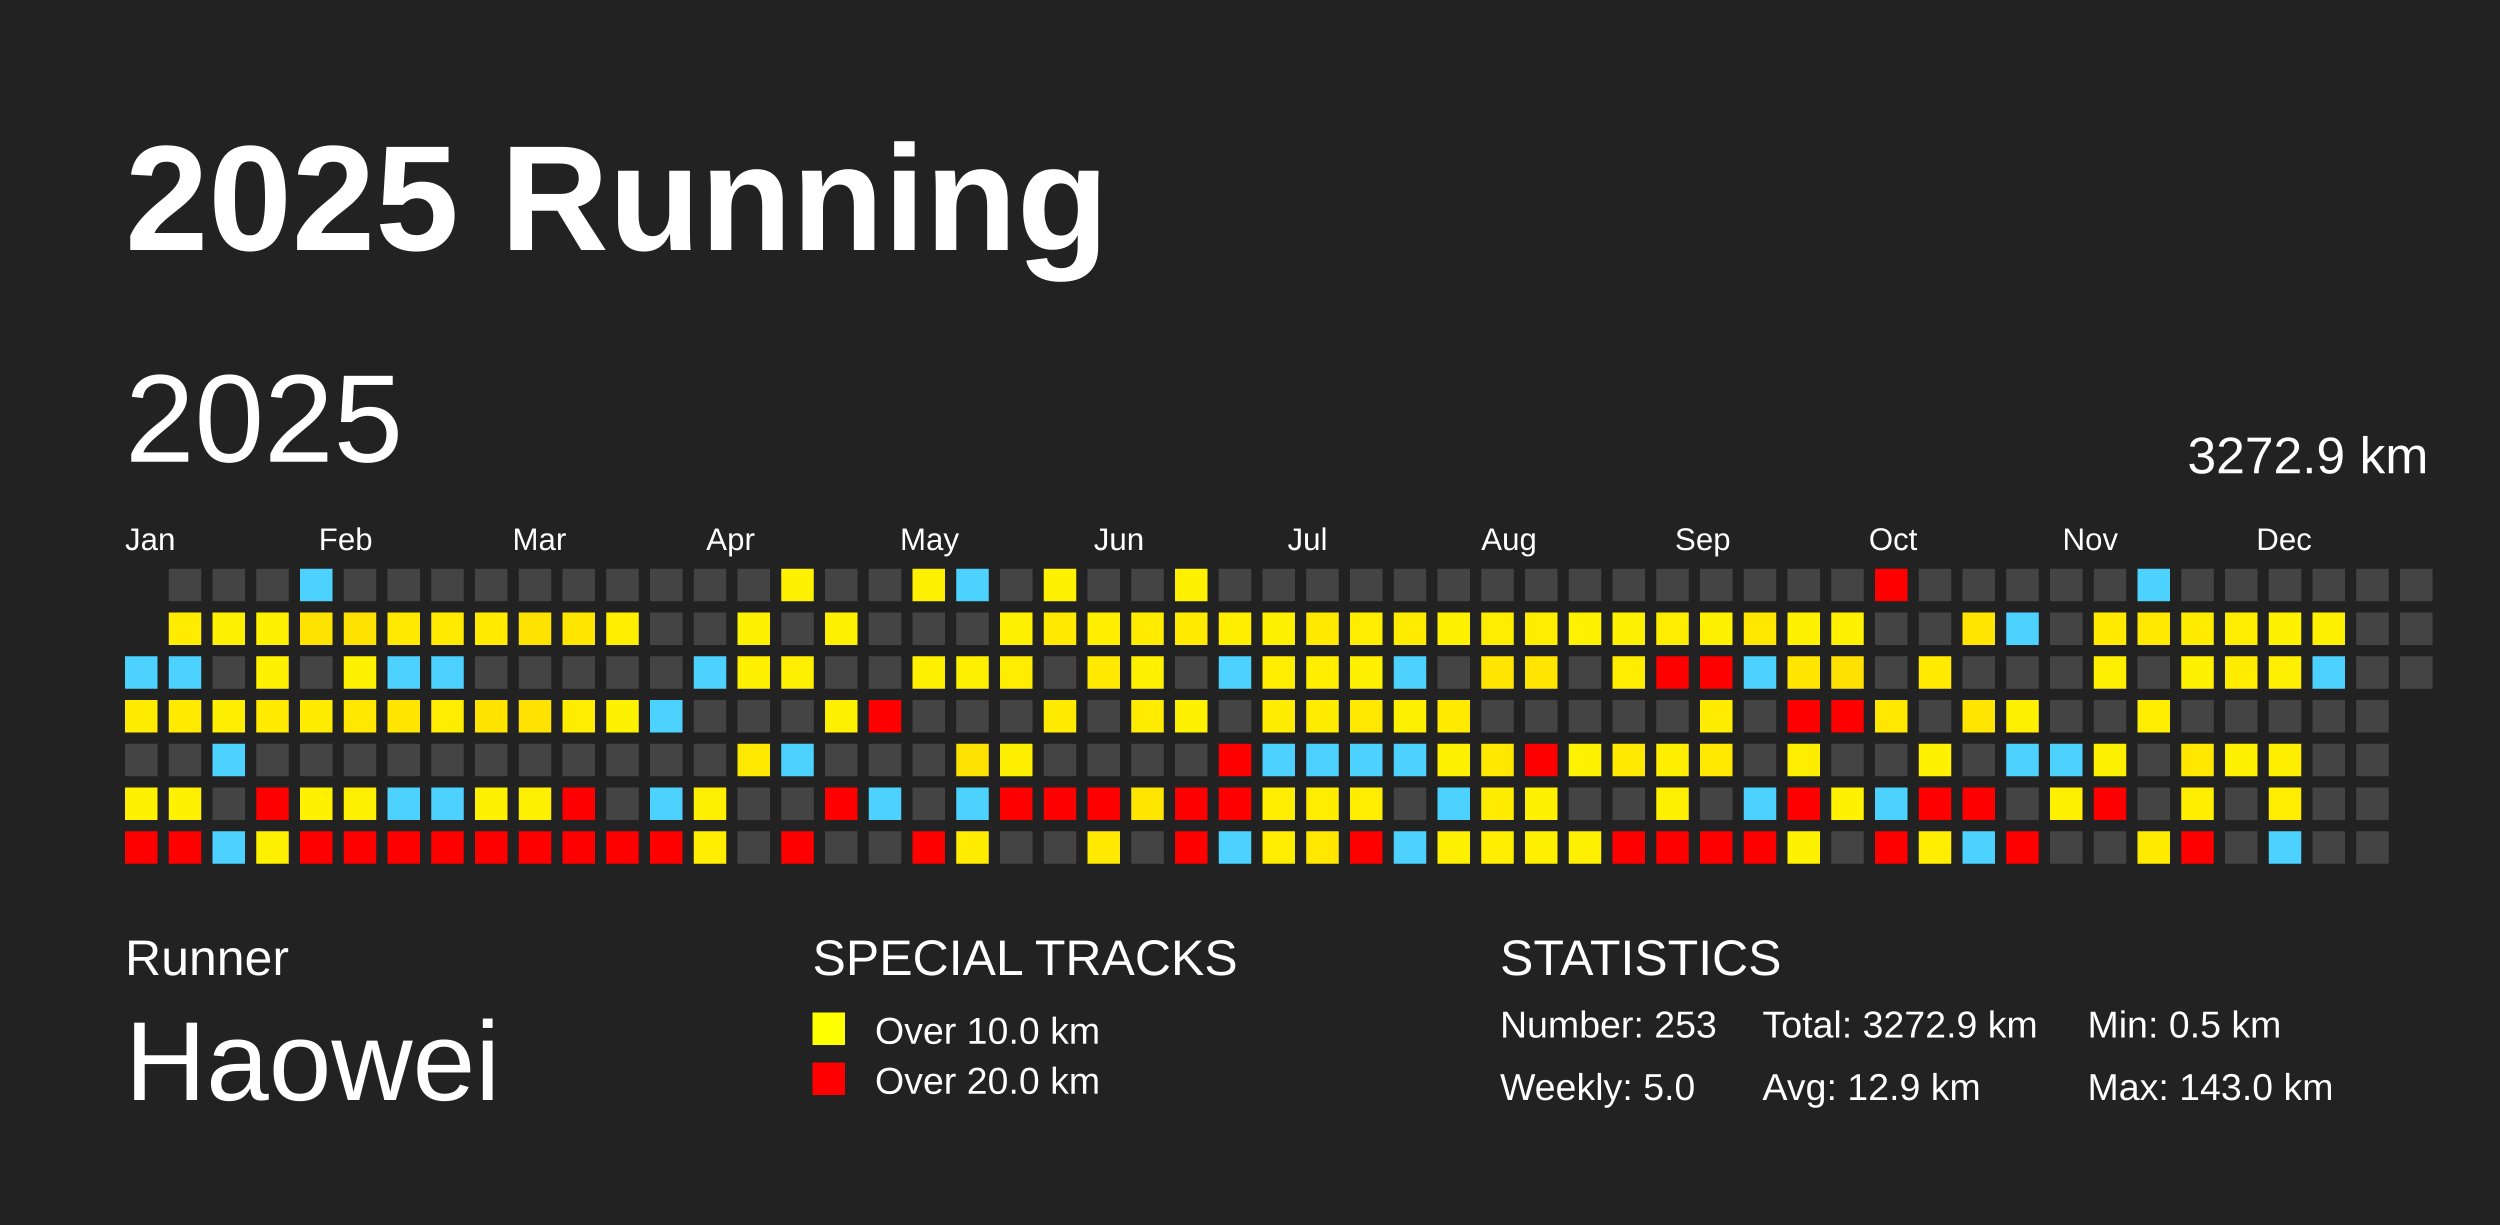
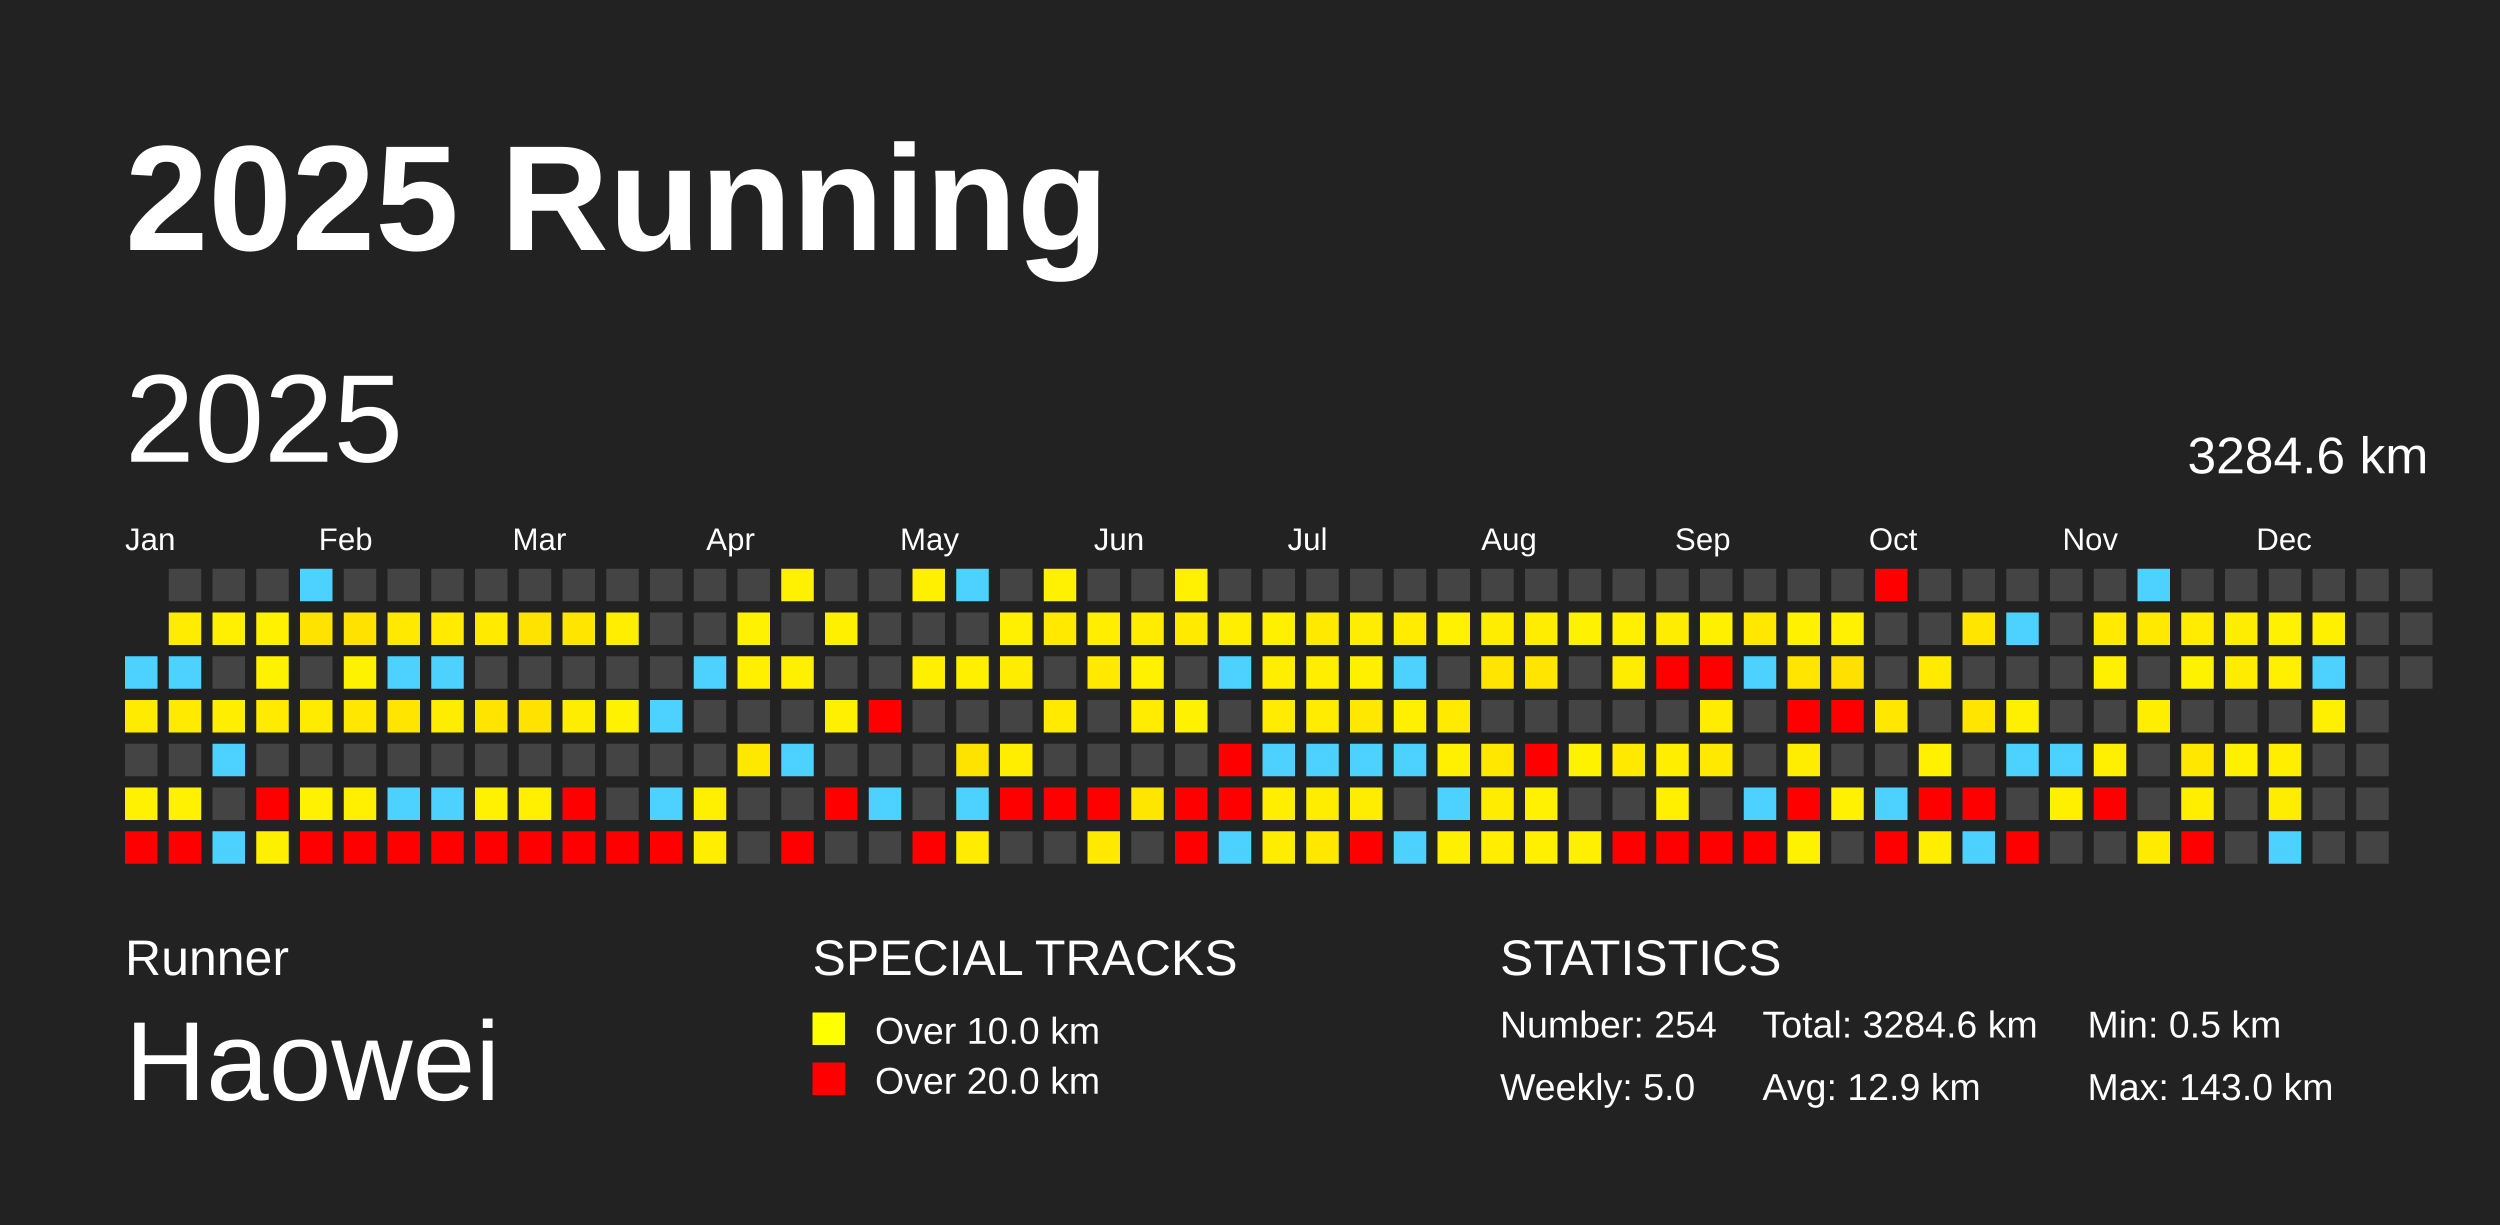
<svg xmlns="http://www.w3.org/2000/svg" baseProfile="full" height="98mm" version="1.1" viewBox="0,0,200,98" width="200mm">
  <defs />
  <rect fill="#222222" height="98" width="200" x="0" y="0" />
  <text fill="#FFFFFF" style="font-size:12px; font-family:Arial; font-weight:bold;" x="10" y="20">2025 Running</text>
  <text fill="#FFFFFF" style="font-size:4px; font-family:Arial" x="10" y="78">Runner</text>
  <text fill="#FFFFFF" style="font-size:9px; font-family:Arial" x="10" y="88">Haowei</text>
  <text fill="#FFFFFF" style="font-size:4px; font-family:Arial" x="65" y="78">SPECIAL TRACKS</text>
  <rect fill="yellow" height="2.6" width="2.6" x="65" y="81" />
  <text fill="#FFFFFF" style="font-size:3px; font-family:Arial" x="70" y="83.5">Over 10.0 km</text>
  <rect fill="red" height="2.6" width="2.6" x="65" y="85" />
  <text fill="#FFFFFF" style="font-size:3px; font-family:Arial" x="70" y="87.5">Over 20.0 km</text>
  <text fill="#FFFFFF" style="font-size:4px; font-family:Arial" x="120" y="78">STATISTICS</text>
-   <text fill="#FFFFFF" style="font-size:3px; font-family:Arial" x="120" y="83">Number: 253</text>
+   <text fill="#FFFFFF" style="font-size:3px; font-family:Arial" x="120" y="83">Number: 254</text>
  <text fill="#FFFFFF" style="font-size:3px; font-family:Arial" x="120" y="88">Weekly: 5.0</text>
-   <text fill="#FFFFFF" style="font-size:3px; font-family:Arial" x="141" y="83">Total: 3272.9 km</text>
+   <text fill="#FFFFFF" style="font-size:3px; font-family:Arial" x="141" y="83">Total: 3284.6 km</text>
  <text fill="#FFFFFF" style="font-size:3px; font-family:Arial" x="141" y="88">Avg: 12.9 km</text>
  <text fill="#FFFFFF" style="font-size:3px; font-family:Arial" x="167" y="83">Min: 0.5 km</text>
  <text fill="#FFFFFF" style="font-size:3px; font-family:Arial" x="167" y="88">Max: 143.0 km</text>
  <text dominant-baseline="hanging" fill="#FFFFFF" style="font-size:10.0px; font-family:Arial;" x="10" y="30">2025</text>
-   <text dominant-baseline="hanging" fill="#FFFFFF" style="font-size:4.125px; font-family:Arial;" x="175" y="35">3272.9 km</text>
+   <text dominant-baseline="hanging" fill="#FFFFFF" style="font-size:4.125px; font-family:Arial;" x="175" y="35">3284.6 km</text>
  <text fill="#FFFFFF" style="font-size:2.5px; font-family:Arial" x="10.0" y="44">Jan</text>
  <text fill="#FFFFFF" style="font-size:2.5px; font-family:Arial" x="25.5" y="44">Feb</text>
  <text fill="#FFFFFF" style="font-size:2.5px; font-family:Arial" x="41.0" y="44">Mar</text>
  <text fill="#FFFFFF" style="font-size:2.5px; font-family:Arial" x="56.5" y="44">Apr</text>
  <text fill="#FFFFFF" style="font-size:2.5px; font-family:Arial" x="72.0" y="44">May</text>
  <text fill="#FFFFFF" style="font-size:2.5px; font-family:Arial" x="87.5" y="44">Jun</text>
  <text fill="#FFFFFF" style="font-size:2.5px; font-family:Arial" x="103.0" y="44">Jul</text>
  <text fill="#FFFFFF" style="font-size:2.5px; font-family:Arial" x="118.5" y="44">Aug</text>
  <text fill="#FFFFFF" style="font-size:2.5px; font-family:Arial" x="134.0" y="44">Sep</text>
  <text fill="#FFFFFF" style="font-size:2.5px; font-family:Arial" x="149.5" y="44">Oct</text>
  <text fill="#FFFFFF" style="font-size:2.5px; font-family:Arial" x="165.0" y="44">Nov</text>
  <text fill="#FFFFFF" style="font-size:2.5px; font-family:Arial" x="180.5" y="44">Dec</text>
  <rect fill="#4dd2ff" height="2.6" width="2.6" x="10.0" y="52.5" />
  <rect fill="#ffeb00" height="2.6" width="2.6" x="10.0" y="56.0" />
  <rect fill="#444444" height="2.6" width="2.6" x="10.0" y="59.5" />
  <rect fill="#fff100" height="2.6" width="2.6" x="10.0" y="63.0" />
  <rect fill="red" height="2.6" width="2.6" x="10.0" y="66.5" />
  <rect fill="#444444" height="2.6" width="2.6" x="13.5" y="45.5" />
  <rect fill="#ffec00" height="2.6" width="2.6" x="13.5" y="49.0" />
  <rect fill="#4dd2ff" height="2.6" width="2.6" x="13.5" y="52.5" />
  <rect fill="#ffea00" height="2.6" width="2.6" x="13.5" y="56.0" />
  <rect fill="#444444" height="2.6" width="2.6" x="13.5" y="59.5" />
  <rect fill="#fff100" height="2.6" width="2.6" x="13.5" y="63.0" />
  <rect fill="red" height="2.6" width="2.6" x="13.5" y="66.5" />
  <rect fill="#444444" height="2.6" width="2.6" x="17.0" y="45.5" />
  <rect fill="#ffef00" height="2.6" width="2.6" x="17.0" y="49.0" />
  <rect fill="#444444" height="2.6" width="2.6" x="17.0" y="52.5" />
  <rect fill="#ffee00" height="2.6" width="2.6" x="17.0" y="56.0" />
  <rect fill="#4dd2ff" height="2.6" width="2.6" x="17.0" y="59.5" />
  <rect fill="#444444" height="2.6" width="2.6" x="17.0" y="63.0" />
  <rect fill="#4dd2ff" height="2.6" width="2.6" x="17.0" y="66.5" />
  <rect fill="#444444" height="2.6" width="2.6" x="20.5" y="45.5" />
  <rect fill="#fff100" height="2.6" width="2.6" x="20.5" y="49.0" />
  <rect fill="#fff200" height="2.6" width="2.6" x="20.5" y="52.5" />
  <rect fill="#ffea00" height="2.6" width="2.6" x="20.5" y="56.0" />
  <rect fill="#444444" height="2.6" width="2.6" x="20.5" y="59.5" />
  <rect fill="red" height="2.6" width="2.6" x="20.5" y="63.0" />
  <rect fill="#fff000" height="2.6" width="2.6" x="20.5" y="66.5" />
  <rect fill="#4dd2ff" height="2.6" width="2.6" x="24.0" y="45.5" />
  <rect fill="#ffe300" height="2.6" width="2.6" x="24.0" y="49.0" />
  <rect fill="#444444" height="2.6" width="2.6" x="24.0" y="52.5" />
  <rect fill="#ffeb00" height="2.6" width="2.6" x="24.0" y="56.0" />
  <rect fill="#444444" height="2.6" width="2.6" x="24.0" y="59.5" />
  <rect fill="#fff100" height="2.6" width="2.6" x="24.0" y="63.0" />
  <rect fill="red" height="2.6" width="2.6" x="24.0" y="66.5" />
  <rect fill="#444444" height="2.6" width="2.6" x="27.5" y="45.5" />
  <rect fill="#ffe200" height="2.6" width="2.6" x="27.5" y="49.0" />
  <rect fill="#fff200" height="2.6" width="2.6" x="27.5" y="52.5" />
  <rect fill="#ffe700" height="2.6" width="2.6" x="27.5" y="56.0" />
  <rect fill="#444444" height="2.6" width="2.6" x="27.5" y="59.5" />
  <rect fill="#ffef00" height="2.6" width="2.6" x="27.5" y="63.0" />
  <rect fill="red" height="2.6" width="2.6" x="27.5" y="66.5" />
  <rect fill="#444444" height="2.6" width="2.6" x="31.0" y="45.5" />
  <rect fill="#ffe900" height="2.6" width="2.6" x="31.0" y="49.0" />
  <rect fill="#4dd2ff" height="2.6" width="2.6" x="31.0" y="52.5" />
  <rect fill="#ffe500" height="2.6" width="2.6" x="31.0" y="56.0" />
  <rect fill="#444444" height="2.6" width="2.6" x="31.0" y="59.5" />
  <rect fill="#4dd2ff" height="2.6" width="2.6" x="31.0" y="63.0" />
  <rect fill="red" height="2.6" width="2.6" x="31.0" y="66.5" />
  <rect fill="#444444" height="2.6" width="2.6" x="34.5" y="45.5" />
  <rect fill="#ffea00" height="2.6" width="2.6" x="34.5" y="49.0" />
  <rect fill="#4dd2ff" height="2.6" width="2.6" x="34.5" y="52.5" />
  <rect fill="#ffed00" height="2.6" width="2.6" x="34.5" y="56.0" />
  <rect fill="#444444" height="2.6" width="2.6" x="34.5" y="59.5" />
  <rect fill="#4dd2ff" height="2.6" width="2.6" x="34.5" y="63.0" />
  <rect fill="red" height="2.6" width="2.6" x="34.5" y="66.5" />
  <rect fill="#444444" height="2.6" width="2.6" x="38.0" y="45.5" />
  <rect fill="#ffea00" height="2.6" width="2.6" x="38.0" y="49.0" />
  <rect fill="#444444" height="2.6" width="2.6" x="38.0" y="52.5" />
  <rect fill="#ffe400" height="2.6" width="2.6" x="38.0" y="56.0" />
  <rect fill="#444444" height="2.6" width="2.6" x="38.0" y="59.5" />
  <rect fill="#fff100" height="2.6" width="2.6" x="38.0" y="63.0" />
  <rect fill="red" height="2.6" width="2.6" x="38.0" y="66.5" />
  <rect fill="#444444" height="2.6" width="2.6" x="41.5" y="45.5" />
  <rect fill="#ffe300" height="2.6" width="2.6" x="41.5" y="49.0" />
  <rect fill="#444444" height="2.6" width="2.6" x="41.5" y="52.5" />
  <rect fill="#ffe200" height="2.6" width="2.6" x="41.5" y="56.0" />
  <rect fill="#444444" height="2.6" width="2.6" x="41.5" y="59.5" />
  <rect fill="#ffef00" height="2.6" width="2.6" x="41.5" y="63.0" />
  <rect fill="red" height="2.6" width="2.6" x="41.5" y="66.5" />
  <rect fill="#444444" height="2.6" width="2.6" x="45.0" y="45.5" />
  <rect fill="#ffe600" height="2.6" width="2.6" x="45.0" y="49.0" />
  <rect fill="#444444" height="2.6" width="2.6" x="45.0" y="52.5" />
  <rect fill="#ffed00" height="2.6" width="2.6" x="45.0" y="56.0" />
  <rect fill="#444444" height="2.6" width="2.6" x="45.0" y="59.5" />
  <rect fill="red" height="2.6" width="2.6" x="45.0" y="63.0" />
  <rect fill="red" height="2.6" width="2.6" x="45.0" y="66.5" />
  <rect fill="#444444" height="2.6" width="2.6" x="48.5" y="45.5" />
  <rect fill="#ffee00" height="2.6" width="2.6" x="48.5" y="49.0" />
  <rect fill="#444444" height="2.6" width="2.6" x="48.5" y="52.5" />
  <rect fill="#fff200" height="2.6" width="2.6" x="48.5" y="56.0" />
  <rect fill="#444444" height="2.6" width="2.6" x="48.5" y="59.5" />
  <rect fill="#444444" height="2.6" width="2.6" x="48.5" y="63.0" />
  <rect fill="red" height="2.6" width="2.6" x="48.5" y="66.5" />
  <rect fill="#444444" height="2.6" width="2.6" x="52.0" y="45.5" />
  <rect fill="#444444" height="2.6" width="2.6" x="52.0" y="49.0" />
  <rect fill="#444444" height="2.6" width="2.6" x="52.0" y="52.5" />
  <rect fill="#4dd2ff" height="2.6" width="2.6" x="52.0" y="56.0" />
  <rect fill="#444444" height="2.6" width="2.6" x="52.0" y="59.5" />
  <rect fill="#4dd2ff" height="2.6" width="2.6" x="52.0" y="63.0" />
  <rect fill="red" height="2.6" width="2.6" x="52.0" y="66.5" />
  <rect fill="#444444" height="2.6" width="2.6" x="55.5" y="45.5" />
  <rect fill="#444444" height="2.6" width="2.6" x="55.5" y="49.0" />
  <rect fill="#4dd2ff" height="2.6" width="2.6" x="55.5" y="52.5" />
  <rect fill="#444444" height="2.6" width="2.6" x="55.5" y="56.0" />
  <rect fill="#444444" height="2.6" width="2.6" x="55.5" y="59.5" />
  <rect fill="#ffef00" height="2.6" width="2.6" x="55.5" y="63.0" />
  <rect fill="#ffee00" height="2.6" width="2.6" x="55.5" y="66.5" />
  <rect fill="#444444" height="2.6" width="2.6" x="59.0" y="45.5" />
  <rect fill="#fff200" height="2.6" width="2.6" x="59.0" y="49.0" />
  <rect fill="#fff000" height="2.6" width="2.6" x="59.0" y="52.5" />
  <rect fill="#444444" height="2.6" width="2.6" x="59.0" y="56.0" />
  <rect fill="#ffe800" height="2.6" width="2.6" x="59.0" y="59.5" />
  <rect fill="#444444" height="2.6" width="2.6" x="59.0" y="63.0" />
  <rect fill="#444444" height="2.6" width="2.6" x="59.0" y="66.5" />
  <rect fill="#fff100" height="2.6" width="2.6" x="62.5" y="45.5" />
  <rect fill="#444444" height="2.6" width="2.6" x="62.5" y="49.0" />
  <rect fill="#ffef00" height="2.6" width="2.6" x="62.5" y="52.5" />
  <rect fill="#444444" height="2.6" width="2.6" x="62.5" y="56.0" />
  <rect fill="#4dd2ff" height="2.6" width="2.6" x="62.5" y="59.5" />
  <rect fill="#444444" height="2.6" width="2.6" x="62.5" y="63.0" />
  <rect fill="red" height="2.6" width="2.6" x="62.5" y="66.5" />
  <rect fill="#444444" height="2.6" width="2.6" x="66.0" y="45.5" />
  <rect fill="#fff000" height="2.6" width="2.6" x="66.0" y="49.0" />
  <rect fill="#444444" height="2.6" width="2.6" x="66.0" y="52.5" />
  <rect fill="#fff000" height="2.6" width="2.6" x="66.0" y="56.0" />
  <rect fill="#444444" height="2.6" width="2.6" x="66.0" y="59.5" />
  <rect fill="red" height="2.6" width="2.6" x="66.0" y="63.0" />
  <rect fill="#444444" height="2.6" width="2.6" x="66.0" y="66.5" />
  <rect fill="#444444" height="2.6" width="2.6" x="69.5" y="45.5" />
  <rect fill="#444444" height="2.6" width="2.6" x="69.5" y="49.0" />
  <rect fill="#444444" height="2.6" width="2.6" x="69.5" y="52.5" />
  <rect fill="red" height="2.6" width="2.6" x="69.5" y="56.0" />
  <rect fill="#444444" height="2.6" width="2.6" x="69.5" y="59.5" />
  <rect fill="#4dd2ff" height="2.6" width="2.6" x="69.5" y="63.0" />
  <rect fill="#444444" height="2.6" width="2.6" x="69.5" y="66.5" />
  <rect fill="#fff000" height="2.6" width="2.6" x="73.0" y="45.5" />
  <rect fill="#444444" height="2.6" width="2.6" x="73.0" y="49.0" />
  <rect fill="#fff000" height="2.6" width="2.6" x="73.0" y="52.5" />
  <rect fill="#444444" height="2.6" width="2.6" x="73.0" y="56.0" />
  <rect fill="#444444" height="2.6" width="2.6" x="73.0" y="59.5" />
  <rect fill="#444444" height="2.6" width="2.6" x="73.0" y="63.0" />
  <rect fill="red" height="2.6" width="2.6" x="73.0" y="66.5" />
  <rect fill="#4dd2ff" height="2.6" width="2.6" x="76.5" y="45.5" />
  <rect fill="#444444" height="2.6" width="2.6" x="76.5" y="49.0" />
  <rect fill="#fff000" height="2.6" width="2.6" x="76.5" y="52.5" />
  <rect fill="#444444" height="2.6" width="2.6" x="76.5" y="56.0" />
  <rect fill="#ffe300" height="2.6" width="2.6" x="76.5" y="59.5" />
  <rect fill="#4dd2ff" height="2.6" width="2.6" x="76.5" y="63.0" />
  <rect fill="#ffec00" height="2.6" width="2.6" x="76.5" y="66.5" />
  <rect fill="#444444" height="2.6" width="2.6" x="80.0" y="45.5" />
  <rect fill="#ffef00" height="2.6" width="2.6" x="80.0" y="49.0" />
  <rect fill="#ffed00" height="2.6" width="2.6" x="80.0" y="52.5" />
  <rect fill="#444444" height="2.6" width="2.6" x="80.0" y="56.0" />
  <rect fill="#ffee00" height="2.6" width="2.6" x="80.0" y="59.5" />
  <rect fill="red" height="2.6" width="2.6" x="80.0" y="63.0" />
  <rect fill="#444444" height="2.6" width="2.6" x="80.0" y="66.5" />
  <rect fill="#fff100" height="2.6" width="2.6" x="83.5" y="45.5" />
  <rect fill="#ffe900" height="2.6" width="2.6" x="83.5" y="49.0" />
  <rect fill="#444444" height="2.6" width="2.6" x="83.5" y="52.5" />
  <rect fill="#ffea00" height="2.6" width="2.6" x="83.5" y="56.0" />
  <rect fill="#444444" height="2.6" width="2.6" x="83.5" y="59.5" />
  <rect fill="red" height="2.6" width="2.6" x="83.5" y="63.0" />
  <rect fill="#444444" height="2.6" width="2.6" x="83.5" y="66.5" />
  <rect fill="#444444" height="2.6" width="2.6" x="87.0" y="45.5" />
  <rect fill="#ffee00" height="2.6" width="2.6" x="87.0" y="49.0" />
  <rect fill="#ffe900" height="2.6" width="2.6" x="87.0" y="52.5" />
  <rect fill="#444444" height="2.6" width="2.6" x="87.0" y="56.0" />
  <rect fill="#444444" height="2.6" width="2.6" x="87.0" y="59.5" />
  <rect fill="red" height="2.6" width="2.6" x="87.0" y="63.0" />
  <rect fill="#ffe900" height="2.6" width="2.6" x="87.0" y="66.5" />
  <rect fill="#444444" height="2.6" width="2.6" x="90.5" y="45.5" />
  <rect fill="#ffec00" height="2.6" width="2.6" x="90.5" y="49.0" />
  <rect fill="#fff100" height="2.6" width="2.6" x="90.5" y="52.5" />
  <rect fill="#ffec00" height="2.6" width="2.6" x="90.5" y="56.0" />
  <rect fill="#444444" height="2.6" width="2.6" x="90.5" y="59.5" />
  <rect fill="#ffe600" height="2.6" width="2.6" x="90.5" y="63.0" />
  <rect fill="#444444" height="2.6" width="2.6" x="90.5" y="66.5" />
  <rect fill="#fff100" height="2.6" width="2.6" x="94.0" y="45.5" />
  <rect fill="#ffea00" height="2.6" width="2.6" x="94.0" y="49.0" />
  <rect fill="#444444" height="2.6" width="2.6" x="94.0" y="52.5" />
  <rect fill="#fff200" height="2.6" width="2.6" x="94.0" y="56.0" />
  <rect fill="#444444" height="2.6" width="2.6" x="94.0" y="59.5" />
  <rect fill="red" height="2.6" width="2.6" x="94.0" y="63.0" />
  <rect fill="red" height="2.6" width="2.6" x="94.0" y="66.5" />
  <rect fill="#444444" height="2.6" width="2.6" x="97.5" y="45.5" />
  <rect fill="#ffee00" height="2.6" width="2.6" x="97.5" y="49.0" />
  <rect fill="#4dd2ff" height="2.6" width="2.6" x="97.5" y="52.5" />
  <rect fill="#444444" height="2.6" width="2.6" x="97.5" y="56.0" />
  <rect fill="red" height="2.6" width="2.6" x="97.5" y="59.5" />
  <rect fill="red" height="2.6" width="2.6" x="97.5" y="63.0" />
  <rect fill="#4dd2ff" height="2.6" width="2.6" x="97.5" y="66.5" />
  <rect fill="#444444" height="2.6" width="2.6" x="101.0" y="45.5" />
  <rect fill="#fff000" height="2.6" width="2.6" x="101.0" y="49.0" />
  <rect fill="#ffee00" height="2.6" width="2.6" x="101.0" y="52.5" />
  <rect fill="#ffec00" height="2.6" width="2.6" x="101.0" y="56.0" />
  <rect fill="#4dd2ff" height="2.6" width="2.6" x="101.0" y="59.5" />
  <rect fill="#ffee00" height="2.6" width="2.6" x="101.0" y="63.0" />
  <rect fill="#ffed00" height="2.6" width="2.6" x="101.0" y="66.5" />
  <rect fill="#444444" height="2.6" width="2.6" x="104.5" y="45.5" />
  <rect fill="#ffe900" height="2.6" width="2.6" x="104.5" y="49.0" />
  <rect fill="#ffee00" height="2.6" width="2.6" x="104.5" y="52.5" />
  <rect fill="#ffec00" height="2.6" width="2.6" x="104.5" y="56.0" />
  <rect fill="#4dd2ff" height="2.6" width="2.6" x="104.5" y="59.5" />
  <rect fill="#ffed00" height="2.6" width="2.6" x="104.5" y="63.0" />
  <rect fill="#ffe700" height="2.6" width="2.6" x="104.5" y="66.5" />
  <rect fill="#444444" height="2.6" width="2.6" x="108.0" y="45.5" />
  <rect fill="#ffed00" height="2.6" width="2.6" x="108.0" y="49.0" />
  <rect fill="#fff000" height="2.6" width="2.6" x="108.0" y="52.5" />
  <rect fill="#ffe800" height="2.6" width="2.6" x="108.0" y="56.0" />
  <rect fill="#4dd2ff" height="2.6" width="2.6" x="108.0" y="59.5" />
  <rect fill="#ffed00" height="2.6" width="2.6" x="108.0" y="63.0" />
  <rect fill="red" height="2.6" width="2.6" x="108.0" y="66.5" />
  <rect fill="#444444" height="2.6" width="2.6" x="111.5" y="45.5" />
  <rect fill="#ffec00" height="2.6" width="2.6" x="111.5" y="49.0" />
  <rect fill="#4dd2ff" height="2.6" width="2.6" x="111.5" y="52.5" />
  <rect fill="#fff000" height="2.6" width="2.6" x="111.5" y="56.0" />
  <rect fill="#4dd2ff" height="2.6" width="2.6" x="111.5" y="59.5" />
  <rect fill="#444444" height="2.6" width="2.6" x="111.5" y="63.0" />
  <rect fill="#4dd2ff" height="2.6" width="2.6" x="111.5" y="66.5" />
  <rect fill="#444444" height="2.6" width="2.6" x="115.0" y="45.5" />
  <rect fill="#fff100" height="2.6" width="2.6" x="115.0" y="49.0" />
  <rect fill="#444444" height="2.6" width="2.6" x="115.0" y="52.5" />
  <rect fill="#ffea00" height="2.6" width="2.6" x="115.0" y="56.0" />
  <rect fill="#ffef00" height="2.6" width="2.6" x="115.0" y="59.5" />
  <rect fill="#4dd2ff" height="2.6" width="2.6" x="115.0" y="63.0" />
  <rect fill="#ffef00" height="2.6" width="2.6" x="115.0" y="66.5" />
  <rect fill="#444444" height="2.6" width="2.6" x="118.5" y="45.5" />
  <rect fill="#ffed00" height="2.6" width="2.6" x="118.5" y="49.0" />
  <rect fill="#ffe500" height="2.6" width="2.6" x="118.5" y="52.5" />
  <rect fill="#444444" height="2.6" width="2.6" x="118.5" y="56.0" />
  <rect fill="#ffe700" height="2.6" width="2.6" x="118.5" y="59.5" />
  <rect fill="#ffec00" height="2.6" width="2.6" x="118.5" y="63.0" />
  <rect fill="#ffee00" height="2.6" width="2.6" x="118.5" y="66.5" />
  <rect fill="#444444" height="2.6" width="2.6" x="122.0" y="45.5" />
  <rect fill="#ffed00" height="2.6" width="2.6" x="122.0" y="49.0" />
  <rect fill="#ffe500" height="2.6" width="2.6" x="122.0" y="52.5" />
  <rect fill="#444444" height="2.6" width="2.6" x="122.0" y="56.0" />
  <rect fill="red" height="2.6" width="2.6" x="122.0" y="59.5" />
  <rect fill="#fff100" height="2.6" width="2.6" x="122.0" y="63.0" />
  <rect fill="#fff000" height="2.6" width="2.6" x="122.0" y="66.5" />
  <rect fill="#444444" height="2.6" width="2.6" x="125.5" y="45.5" />
  <rect fill="#fff200" height="2.6" width="2.6" x="125.5" y="49.0" />
  <rect fill="#444444" height="2.6" width="2.6" x="125.5" y="52.5" />
  <rect fill="#444444" height="2.6" width="2.6" x="125.5" y="56.0" />
  <rect fill="#fff200" height="2.6" width="2.6" x="125.5" y="59.5" />
  <rect fill="#444444" height="2.6" width="2.6" x="125.5" y="63.0" />
  <rect fill="#ffef00" height="2.6" width="2.6" x="125.5" y="66.5" />
  <rect fill="#444444" height="2.6" width="2.6" x="129.0" y="45.5" />
  <rect fill="#ffef00" height="2.6" width="2.6" x="129.0" y="49.0" />
  <rect fill="#ffed00" height="2.6" width="2.6" x="129.0" y="52.5" />
  <rect fill="#444444" height="2.6" width="2.6" x="129.0" y="56.0" />
  <rect fill="#ffe900" height="2.6" width="2.6" x="129.0" y="59.5" />
  <rect fill="#444444" height="2.6" width="2.6" x="129.0" y="63.0" />
  <rect fill="red" height="2.6" width="2.6" x="129.0" y="66.5" />
  <rect fill="#444444" height="2.6" width="2.6" x="132.5" y="45.5" />
  <rect fill="#ffed00" height="2.6" width="2.6" x="132.5" y="49.0" />
  <rect fill="red" height="2.6" width="2.6" x="132.5" y="52.5" />
  <rect fill="#444444" height="2.6" width="2.6" x="132.5" y="56.0" />
  <rect fill="#ffee00" height="2.6" width="2.6" x="132.5" y="59.5" />
  <rect fill="#ffef00" height="2.6" width="2.6" x="132.5" y="63.0" />
  <rect fill="red" height="2.6" width="2.6" x="132.5" y="66.5" />
  <rect fill="#444444" height="2.6" width="2.6" x="136.0" y="45.5" />
  <rect fill="#fff000" height="2.6" width="2.6" x="136.0" y="49.0" />
  <rect fill="red" height="2.6" width="2.6" x="136.0" y="52.5" />
  <rect fill="#ffec00" height="2.6" width="2.6" x="136.0" y="56.0" />
  <rect fill="#ffe900" height="2.6" width="2.6" x="136.0" y="59.5" />
  <rect fill="#444444" height="2.6" width="2.6" x="136.0" y="63.0" />
  <rect fill="red" height="2.6" width="2.6" x="136.0" y="66.5" />
  <rect fill="#444444" height="2.6" width="2.6" x="139.5" y="45.5" />
  <rect fill="#ffe700" height="2.6" width="2.6" x="139.5" y="49.0" />
  <rect fill="#4dd2ff" height="2.6" width="2.6" x="139.5" y="52.5" />
  <rect fill="#444444" height="2.6" width="2.6" x="139.5" y="56.0" />
  <rect fill="#444444" height="2.6" width="2.6" x="139.5" y="59.5" />
  <rect fill="#4dd2ff" height="2.6" width="2.6" x="139.5" y="63.0" />
  <rect fill="red" height="2.6" width="2.6" x="139.5" y="66.5" />
  <rect fill="#444444" height="2.6" width="2.6" x="143.0" y="45.5" />
  <rect fill="#fff100" height="2.6" width="2.6" x="143.0" y="49.0" />
  <rect fill="#ffe500" height="2.6" width="2.6" x="143.0" y="52.5" />
  <rect fill="red" height="2.6" width="2.6" x="143.0" y="56.0" />
  <rect fill="#ffed00" height="2.6" width="2.6" x="143.0" y="59.5" />
  <rect fill="red" height="2.6" width="2.6" x="143.0" y="63.0" />
  <rect fill="#fff200" height="2.6" width="2.6" x="143.0" y="66.5" />
  <rect fill="#444444" height="2.6" width="2.6" x="146.5" y="45.5" />
  <rect fill="#fff100" height="2.6" width="2.6" x="146.5" y="49.0" />
  <rect fill="#ffe000" height="2.6" width="2.6" x="146.5" y="52.5" />
  <rect fill="red" height="2.6" width="2.6" x="146.5" y="56.0" />
  <rect fill="#444444" height="2.6" width="2.6" x="146.5" y="59.5" />
  <rect fill="#fff100" height="2.6" width="2.6" x="146.5" y="63.0" />
  <rect fill="#444444" height="2.6" width="2.6" x="146.5" y="66.5" />
  <rect fill="red" height="2.6" width="2.6" x="150.0" y="45.5" />
  <rect fill="#444444" height="2.6" width="2.6" x="150.0" y="49.0" />
  <rect fill="#444444" height="2.6" width="2.6" x="150.0" y="52.5" />
  <rect fill="#ffe700" height="2.6" width="2.6" x="150.0" y="56.0" />
  <rect fill="#444444" height="2.6" width="2.6" x="150.0" y="59.5" />
  <rect fill="#4dd2ff" height="2.6" width="2.6" x="150.0" y="63.0" />
  <rect fill="red" height="2.6" width="2.6" x="150.0" y="66.5" />
  <rect fill="#444444" height="2.6" width="2.6" x="153.5" y="45.5" />
  <rect fill="#444444" height="2.6" width="2.6" x="153.5" y="49.0" />
  <rect fill="#ffea00" height="2.6" width="2.6" x="153.5" y="52.5" />
  <rect fill="#444444" height="2.6" width="2.6" x="153.5" y="56.0" />
  <rect fill="#fff100" height="2.6" width="2.6" x="153.5" y="59.5" />
  <rect fill="red" height="2.6" width="2.6" x="153.5" y="63.0" />
  <rect fill="#ffee00" height="2.6" width="2.6" x="153.5" y="66.5" />
  <rect fill="#444444" height="2.6" width="2.6" x="157.0" y="45.5" />
  <rect fill="#ffe500" height="2.6" width="2.6" x="157.0" y="49.0" />
  <rect fill="#444444" height="2.6" width="2.6" x="157.0" y="52.5" />
  <rect fill="#ffe500" height="2.6" width="2.6" x="157.0" y="56.0" />
  <rect fill="#444444" height="2.6" width="2.6" x="157.0" y="59.5" />
  <rect fill="red" height="2.6" width="2.6" x="157.0" y="63.0" />
  <rect fill="#4dd2ff" height="2.6" width="2.6" x="157.0" y="66.5" />
  <rect fill="#444444" height="2.6" width="2.6" x="160.5" y="45.5" />
  <rect fill="#4dd2ff" height="2.6" width="2.6" x="160.5" y="49.0" />
  <rect fill="#444444" height="2.6" width="2.6" x="160.5" y="52.5" />
  <rect fill="#fff000" height="2.6" width="2.6" x="160.5" y="56.0" />
  <rect fill="#4dd2ff" height="2.6" width="2.6" x="160.5" y="59.5" />
  <rect fill="#444444" height="2.6" width="2.6" x="160.5" y="63.0" />
  <rect fill="red" height="2.6" width="2.6" x="160.5" y="66.5" />
  <rect fill="#444444" height="2.6" width="2.6" x="164.0" y="45.5" />
  <rect fill="#444444" height="2.6" width="2.6" x="164.0" y="49.0" />
  <rect fill="#444444" height="2.6" width="2.6" x="164.0" y="52.5" />
  <rect fill="#444444" height="2.6" width="2.6" x="164.0" y="56.0" />
  <rect fill="#4dd2ff" height="2.6" width="2.6" x="164.0" y="59.5" />
  <rect fill="#fff000" height="2.6" width="2.6" x="164.0" y="63.0" />
  <rect fill="#444444" height="2.6" width="2.6" x="164.0" y="66.5" />
  <rect fill="#444444" height="2.6" width="2.6" x="167.5" y="45.5" />
  <rect fill="#ffea00" height="2.6" width="2.6" x="167.5" y="49.0" />
  <rect fill="#ffef00" height="2.6" width="2.6" x="167.5" y="52.5" />
  <rect fill="#444444" height="2.6" width="2.6" x="167.5" y="56.0" />
  <rect fill="#ffef00" height="2.6" width="2.6" x="167.5" y="59.5" />
  <rect fill="red" height="2.6" width="2.6" x="167.5" y="63.0" />
  <rect fill="#444444" height="2.6" width="2.6" x="167.5" y="66.5" />
  <rect fill="#4dd2ff" height="2.6" width="2.6" x="171.0" y="45.5" />
  <rect fill="#ffe900" height="2.6" width="2.6" x="171.0" y="49.0" />
  <rect fill="#444444" height="2.6" width="2.6" x="171.0" y="52.5" />
  <rect fill="#ffee00" height="2.6" width="2.6" x="171.0" y="56.0" />
  <rect fill="#444444" height="2.6" width="2.6" x="171.0" y="59.5" />
  <rect fill="#444444" height="2.6" width="2.6" x="171.0" y="63.0" />
  <rect fill="#ffeb00" height="2.6" width="2.6" x="171.0" y="66.5" />
  <rect fill="#444444" height="2.6" width="2.6" x="174.5" y="45.5" />
  <rect fill="#ffec00" height="2.6" width="2.6" x="174.5" y="49.0" />
  <rect fill="#fff200" height="2.6" width="2.6" x="174.5" y="52.5" />
  <rect fill="#444444" height="2.6" width="2.6" x="174.5" y="56.0" />
  <rect fill="#ffe700" height="2.6" width="2.6" x="174.5" y="59.5" />
  <rect fill="#ffee00" height="2.6" width="2.6" x="174.5" y="63.0" />
  <rect fill="red" height="2.6" width="2.6" x="174.5" y="66.5" />
  <rect fill="#444444" height="2.6" width="2.6" x="178.0" y="45.5" />
  <rect fill="#ffed00" height="2.6" width="2.6" x="178.0" y="49.0" />
  <rect fill="#ffec00" height="2.6" width="2.6" x="178.0" y="52.5" />
  <rect fill="#444444" height="2.6" width="2.6" x="178.0" y="56.0" />
  <rect fill="#fff000" height="2.6" width="2.6" x="178.0" y="59.5" />
  <rect fill="#444444" height="2.6" width="2.6" x="178.0" y="63.0" />
  <rect fill="#444444" height="2.6" width="2.6" x="178.0" y="66.5" />
  <rect fill="#444444" height="2.6" width="2.6" x="181.5" y="45.5" />
  <rect fill="#fff200" height="2.6" width="2.6" x="181.5" y="49.0" />
  <rect fill="#ffef00" height="2.6" width="2.6" x="181.5" y="52.5" />
  <rect fill="#444444" height="2.6" width="2.6" x="181.5" y="56.0" />
  <rect fill="#ffee00" height="2.6" width="2.6" x="181.5" y="59.5" />
  <rect fill="#ffed00" height="2.6" width="2.6" x="181.5" y="63.0" />
  <rect fill="#4dd2ff" height="2.6" width="2.6" x="181.5" y="66.5" />
  <rect fill="#444444" height="2.6" width="2.6" x="185.0" y="45.5" />
  <rect fill="#fff000" height="2.6" width="2.6" x="185.0" y="49.0" />
  <rect fill="#4dd2ff" height="2.6" width="2.6" x="185.0" y="52.5" />
-   <rect fill="#444444" height="2.6" width="2.6" x="185.0" y="56.0" />
+   <rect fill="#ffef00" height="2.6" width="2.6" x="185.0" y="56.0" />
  <rect fill="#444444" height="2.6" width="2.6" x="185.0" y="59.5" />
  <rect fill="#444444" height="2.6" width="2.6" x="185.0" y="63.0" />
  <rect fill="#444444" height="2.6" width="2.6" x="185.0" y="66.5" />
  <rect fill="#444444" height="2.6" width="2.6" x="188.5" y="45.5" />
  <rect fill="#444444" height="2.6" width="2.6" x="188.5" y="49.0" />
  <rect fill="#444444" height="2.6" width="2.6" x="188.5" y="52.5" />
  <rect fill="#444444" height="2.6" width="2.6" x="188.5" y="56.0" />
  <rect fill="#444444" height="2.6" width="2.6" x="188.5" y="59.5" />
  <rect fill="#444444" height="2.6" width="2.6" x="188.5" y="63.0" />
  <rect fill="#444444" height="2.6" width="2.6" x="188.5" y="66.5" />
  <rect fill="#444444" height="2.6" width="2.6" x="192.0" y="45.5" />
  <rect fill="#444444" height="2.6" width="2.6" x="192.0" y="49.0" />
  <rect fill="#444444" height="2.6" width="2.6" x="192.0" y="52.5" />
</svg>
